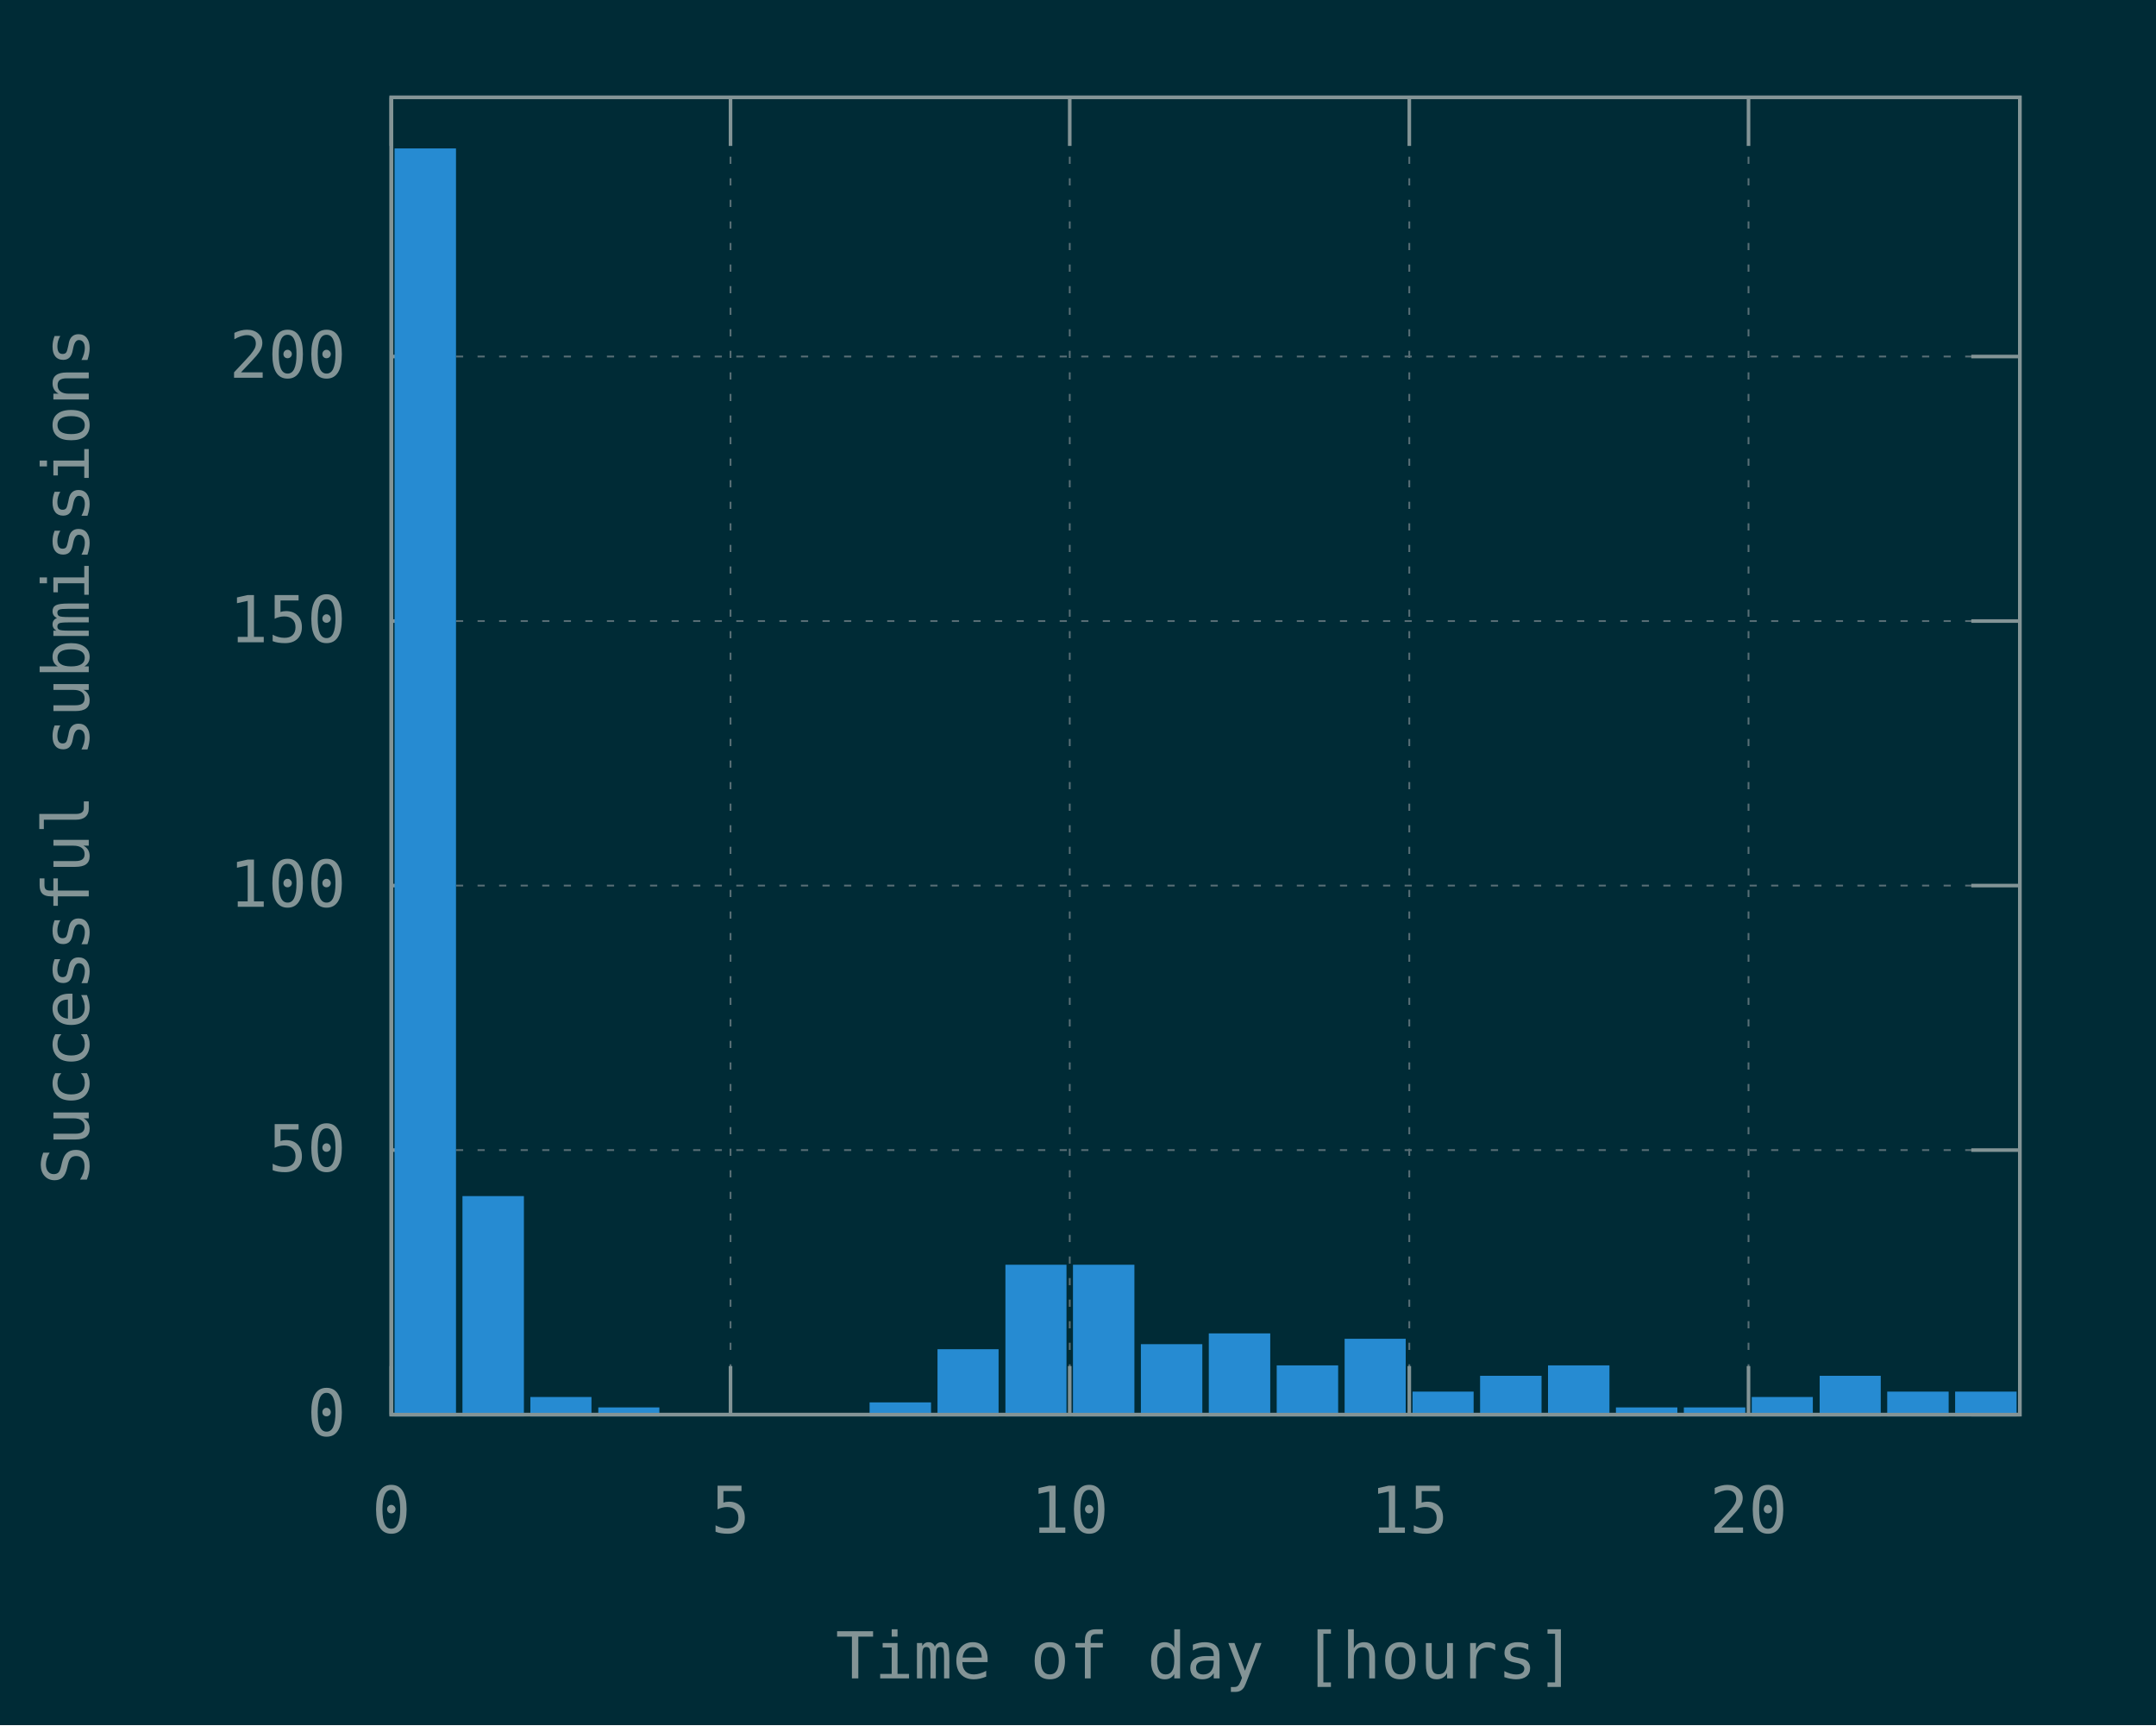
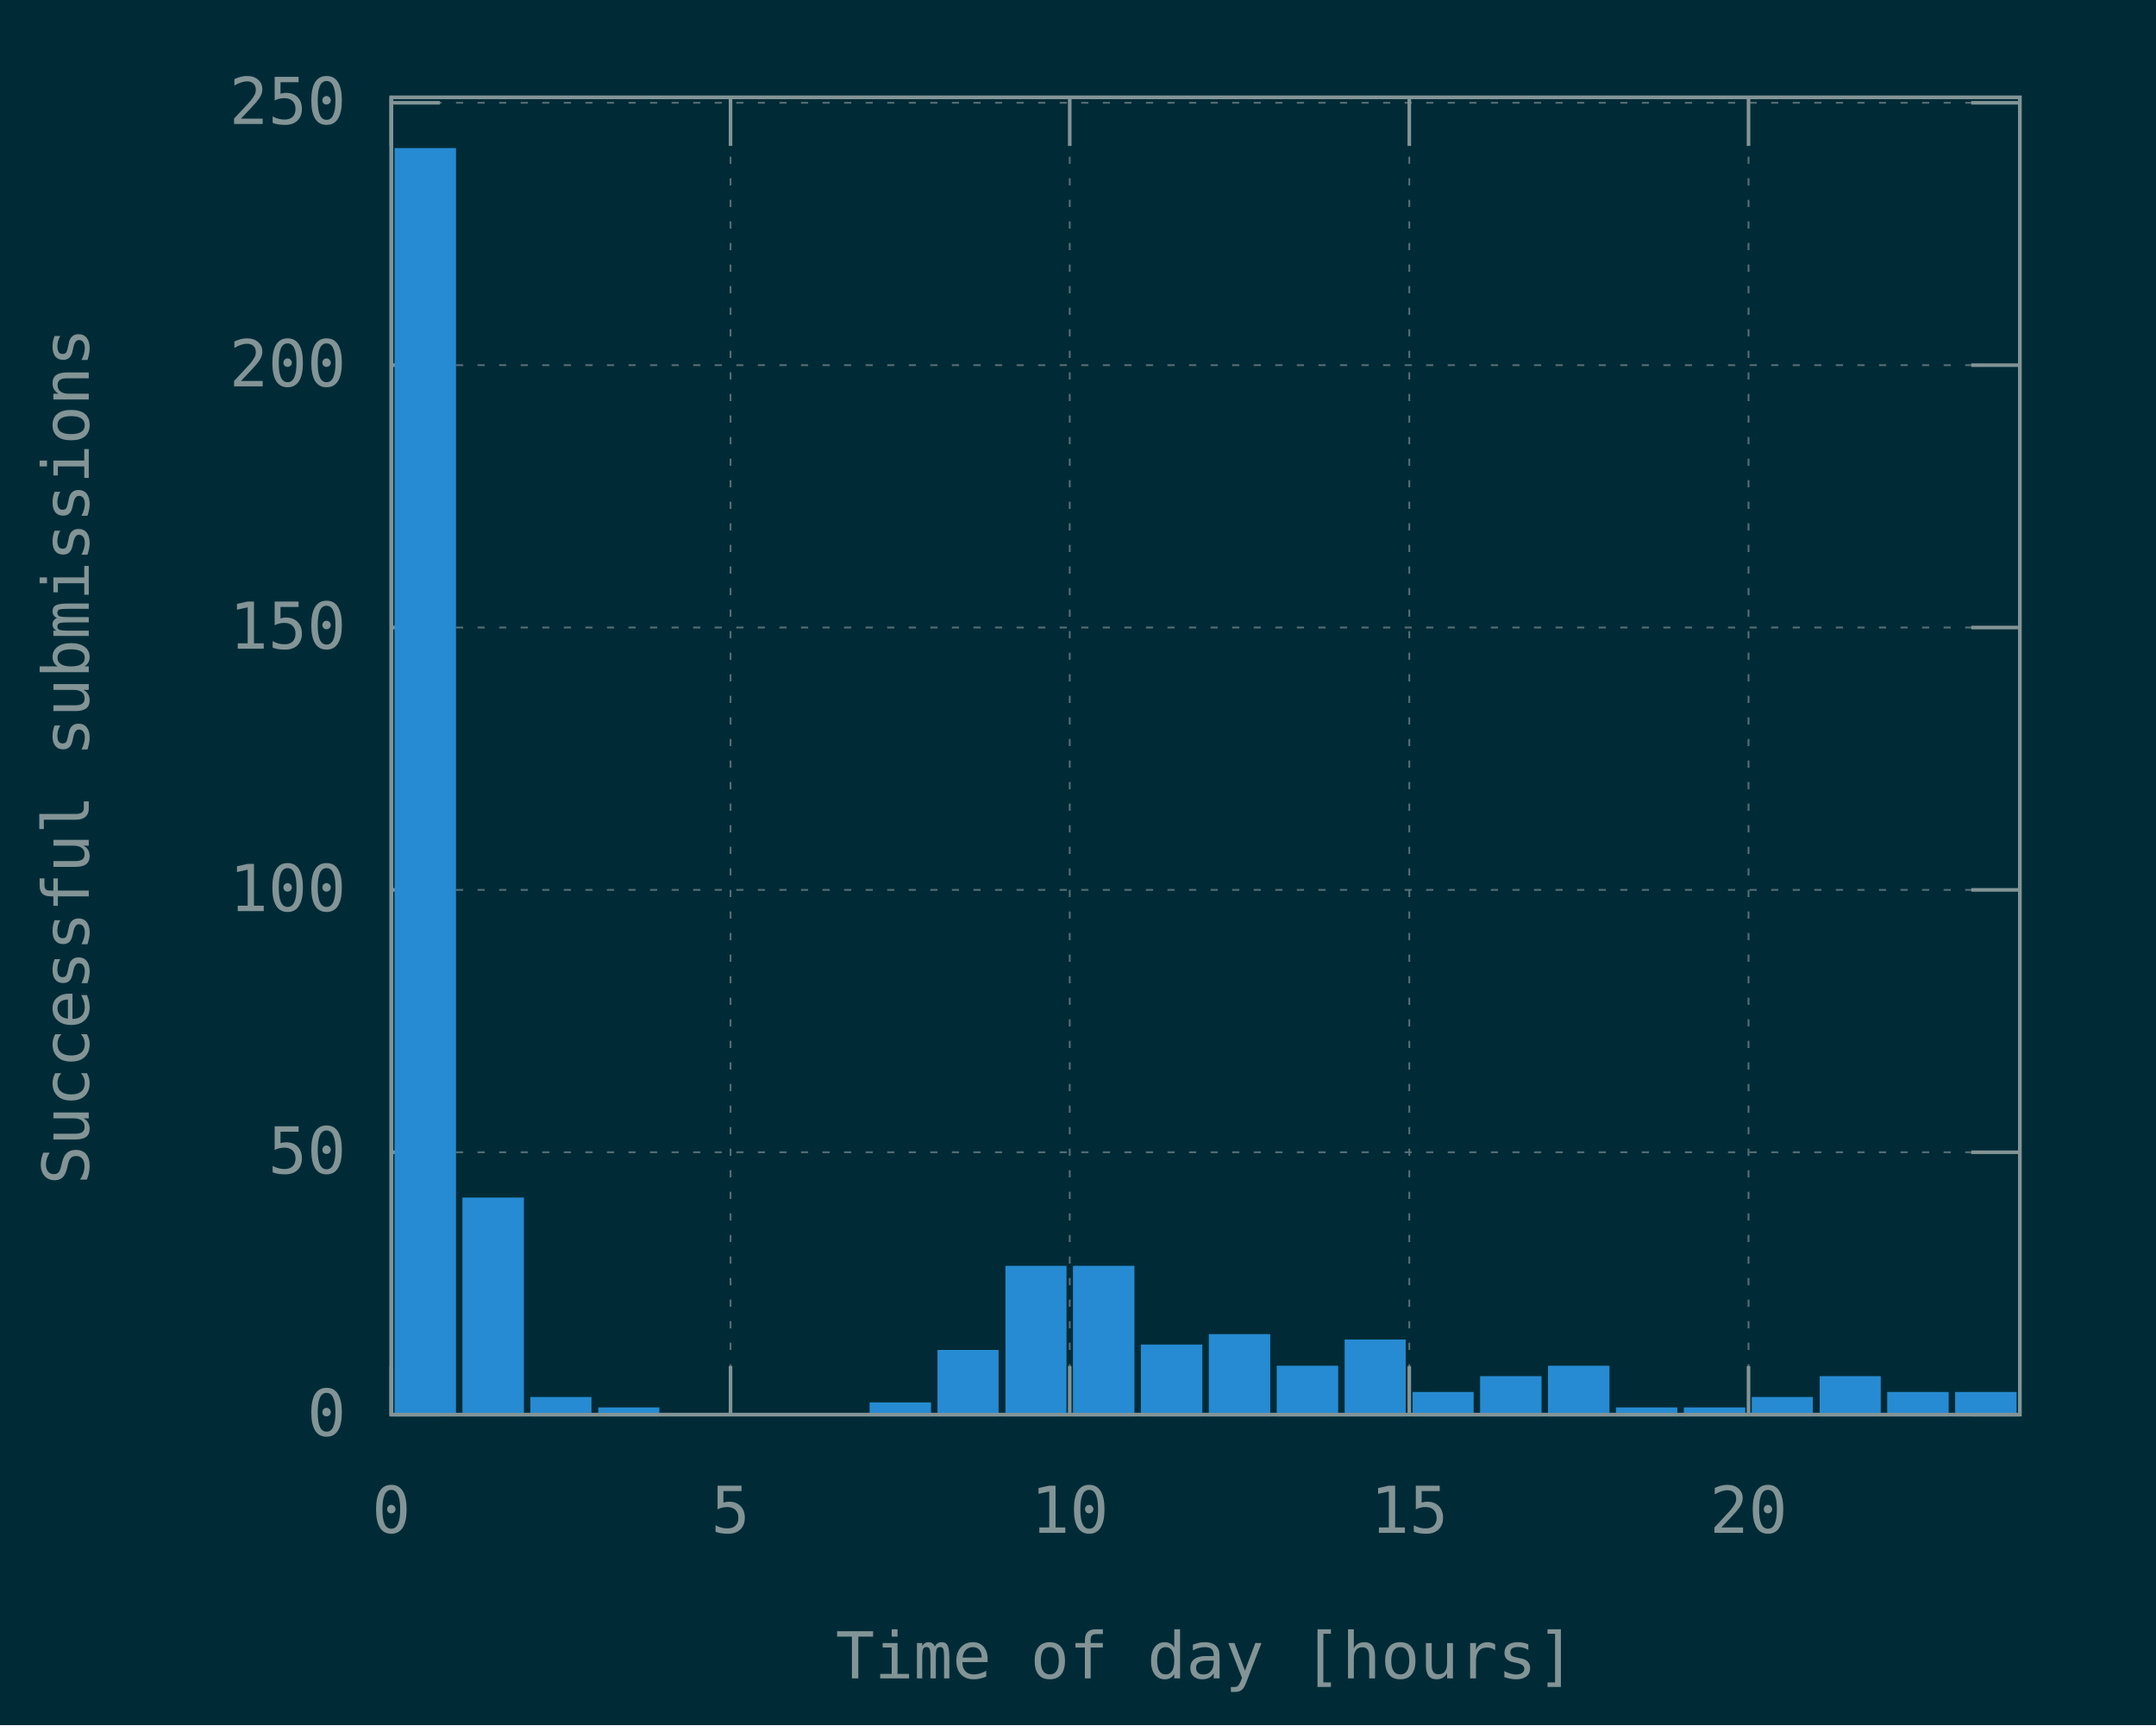
<svg xmlns="http://www.w3.org/2000/svg" xmlns:xlink="http://www.w3.org/1999/xlink" width="600" height="480" viewBox="0 0 600 480">
  <g id="gnuplot_canvas">
    <rect x="0" y="0" width="600" height="480" fill="#002b36" />
    <defs>
      <circle id="gpDot" r="0.5" stroke-width="0.5" />
      <path id="gpPt0" stroke-width="0.148" stroke="currentColor" d="M-1,0 h2 M0,-1 v2" />
      <path id="gpPt1" stroke-width="0.148" stroke="currentColor" d="M-1,-1 L1,1 M1,-1 L-1,1" />
      <path id="gpPt2" stroke-width="0.148" stroke="currentColor" d="M-1,0 L1,0 M0,-1 L0,1 M-1,-1 L1,1 M-1,1 L1,-1" />
      <rect id="gpPt3" stroke-width="0.148" stroke="currentColor" x="-1" y="-1" width="2" height="2" />
      <rect id="gpPt4" stroke-width="0.148" stroke="currentColor" fill="currentColor" x="-1" y="-1" width="2" height="2" />
      <circle id="gpPt5" stroke-width="0.148" stroke="currentColor" cx="0" cy="0" r="1" />
      <use xlink:href="#gpPt5" id="gpPt6" fill="currentColor" stroke="none" />
      <path id="gpPt7" stroke-width="0.148" stroke="currentColor" d="M0,-1.33 L-1.33,0.67 L1.33,0.67 z" />
      <use xlink:href="#gpPt7" id="gpPt8" fill="currentColor" stroke="none" />
      <use xlink:href="#gpPt7" id="gpPt9" stroke="currentColor" transform="rotate(180)" />
      <use xlink:href="#gpPt9" id="gpPt10" fill="currentColor" stroke="none" />
      <use xlink:href="#gpPt3" id="gpPt11" stroke="currentColor" transform="rotate(45)" />
      <use xlink:href="#gpPt11" id="gpPt12" fill="currentColor" stroke="none" />
      <path id="gpPt13" stroke-width="0.148" stroke="currentColor" d="M0,1.330 L1.265,0.411 L0.782,-1.067 L-0.782,-1.076 L-1.265,0.411 z" />
      <use xlink:href="#gpPt13" id="gpPt14" fill="currentColor" stroke="none" />
      <filter id="textbox" filterUnits="objectBoundingBox" x="0" y="0" height="1" width="1">
        <feFlood flood-color="#002B36" flood-opacity="1" result="bgnd" />
        <feComposite in="SourceGraphic" in2="bgnd" operator="atop" />
      </filter>
      <filter id="greybox" filterUnits="objectBoundingBox" x="0" y="0" height="1" width="1">
        <feFlood flood-color="lightgrey" flood-opacity="1" result="grey" />
        <feComposite in="SourceGraphic" in2="grey" operator="atop" />
      </filter>
    </defs>
    <g fill="none" color="#002B36" stroke="currentColor" stroke-width="1.00" stroke-linecap="butt" stroke-linejoin="miter">
</g>
    <g fill="none" color="black" stroke="currentColor" stroke-width="1.00" stroke-linecap="butt" stroke-linejoin="miter">
</g>
    <g fill="none" color="black" stroke="rgb(131, 148, 150)" stroke-width="0.50" stroke-linecap="butt" stroke-linejoin="miter">
</g>
    <g fill="none" color="gray" stroke="currentColor" stroke-width="0.50" stroke-linecap="butt" stroke-linejoin="miter">
      <path stroke="rgb( 88, 110, 117)" stroke-dasharray="2,4" class="gridline" d="M108.9,393.6 L562.1,393.6  " />
    </g>
    <g fill="none" color="gray" stroke="rgb( 88, 110, 117)" stroke-width="1.00" stroke-linecap="butt" stroke-linejoin="miter">
</g>
    <g fill="none" color="black" stroke="currentColor" stroke-width="1.00" stroke-linecap="butt" stroke-linejoin="miter">
      <path stroke="rgb(131, 148, 150)" d="M108.9,393.6 L122.4,393.6 M562.1,393.6 L548.6,393.6  " />
      <g transform="translate(96.3,399.5)" stroke="none" fill="rgb(131,148,150)" font-family="Inconsolata" font-size="18.00" text-anchor="end">
        <text>
          <tspan font-family="Inconsolata"> 0</tspan>
        </text>
      </g>
    </g>
    <g fill="none" color="black" stroke="currentColor" stroke-width="1.00" stroke-linecap="butt" stroke-linejoin="miter">
</g>
    <g fill="none" color="black" stroke="rgb(131, 148, 150)" stroke-width="0.50" stroke-linecap="butt" stroke-linejoin="miter">
</g>
    <g fill="none" color="gray" stroke="currentColor" stroke-width="0.50" stroke-linecap="butt" stroke-linejoin="miter">
-       <path stroke="rgb( 88, 110, 117)" stroke-dasharray="2,4" class="gridline" d="M108.9,320.0 L562.1,320.0  " />
-     </g>
-     <g fill="none" color="gray" stroke="rgb( 88, 110, 117)" stroke-width="1.00" stroke-linecap="butt" stroke-linejoin="miter">
- </g>
-     <g fill="none" color="black" stroke="currentColor" stroke-width="1.00" stroke-linecap="butt" stroke-linejoin="miter">
-       <path stroke="rgb(131, 148, 150)" d="M108.9,320.0 L122.4,320.0 M562.1,320.0 L548.6,320.0  " />
-       <g transform="translate(96.3,325.9)" stroke="none" fill="rgb(131,148,150)" font-family="Inconsolata" font-size="18.00" text-anchor="end">
+       <path stroke="rgb( 88, 110, 117)" stroke-dasharray="2,4" class="gridline" d="M108.9,320.6 L562.1,320.6  " />
+     </g>
+     <g fill="none" color="gray" stroke="rgb( 88, 110, 117)" stroke-width="1.00" stroke-linecap="butt" stroke-linejoin="miter">
+ </g>
+     <g fill="none" color="black" stroke="currentColor" stroke-width="1.00" stroke-linecap="butt" stroke-linejoin="miter">
+       <path stroke="rgb(131, 148, 150)" d="M108.9,320.6 L122.4,320.6 M562.1,320.6 L548.6,320.6  " />
+       <g transform="translate(96.3,326.5)" stroke="none" fill="rgb(131,148,150)" font-family="Inconsolata" font-size="18.00" text-anchor="end">
        <text>
          <tspan font-family="Inconsolata"> 50</tspan>
        </text>
      </g>
    </g>
    <g fill="none" color="black" stroke="currentColor" stroke-width="1.00" stroke-linecap="butt" stroke-linejoin="miter">
</g>
    <g fill="none" color="black" stroke="rgb(131, 148, 150)" stroke-width="0.50" stroke-linecap="butt" stroke-linejoin="miter">
</g>
    <g fill="none" color="gray" stroke="currentColor" stroke-width="0.50" stroke-linecap="butt" stroke-linejoin="miter">
-       <path stroke="rgb( 88, 110, 117)" stroke-dasharray="2,4" class="gridline" d="M108.9,246.4 L562.1,246.4  " />
-     </g>
-     <g fill="none" color="gray" stroke="rgb( 88, 110, 117)" stroke-width="1.00" stroke-linecap="butt" stroke-linejoin="miter">
- </g>
-     <g fill="none" color="black" stroke="currentColor" stroke-width="1.00" stroke-linecap="butt" stroke-linejoin="miter">
-       <path stroke="rgb(131, 148, 150)" d="M108.9,246.4 L122.4,246.4 M562.1,246.4 L548.6,246.4  " />
-       <g transform="translate(96.3,252.3)" stroke="none" fill="rgb(131,148,150)" font-family="Inconsolata" font-size="18.00" text-anchor="end">
+       <path stroke="rgb( 88, 110, 117)" stroke-dasharray="2,4" class="gridline" d="M108.9,247.6 L562.1,247.6  " />
+     </g>
+     <g fill="none" color="gray" stroke="rgb( 88, 110, 117)" stroke-width="1.00" stroke-linecap="butt" stroke-linejoin="miter">
+ </g>
+     <g fill="none" color="black" stroke="currentColor" stroke-width="1.00" stroke-linecap="butt" stroke-linejoin="miter">
+       <path stroke="rgb(131, 148, 150)" d="M108.9,247.6 L122.4,247.6 M562.1,247.6 L548.6,247.6  " />
+       <g transform="translate(96.3,253.5)" stroke="none" fill="rgb(131,148,150)" font-family="Inconsolata" font-size="18.00" text-anchor="end">
        <text>
          <tspan font-family="Inconsolata"> 100</tspan>
        </text>
      </g>
    </g>
    <g fill="none" color="black" stroke="currentColor" stroke-width="1.00" stroke-linecap="butt" stroke-linejoin="miter">
</g>
    <g fill="none" color="black" stroke="rgb(131, 148, 150)" stroke-width="0.50" stroke-linecap="butt" stroke-linejoin="miter">
</g>
    <g fill="none" color="gray" stroke="currentColor" stroke-width="0.50" stroke-linecap="butt" stroke-linejoin="miter">
-       <path stroke="rgb( 88, 110, 117)" stroke-dasharray="2,4" class="gridline" d="M108.9,172.8 L562.1,172.8  " />
-     </g>
-     <g fill="none" color="gray" stroke="rgb( 88, 110, 117)" stroke-width="1.00" stroke-linecap="butt" stroke-linejoin="miter">
- </g>
-     <g fill="none" color="black" stroke="currentColor" stroke-width="1.00" stroke-linecap="butt" stroke-linejoin="miter">
-       <path stroke="rgb(131, 148, 150)" d="M108.9,172.8 L122.4,172.8 M562.1,172.8 L548.6,172.8  " />
-       <g transform="translate(96.3,178.7)" stroke="none" fill="rgb(131,148,150)" font-family="Inconsolata" font-size="18.00" text-anchor="end">
+       <path stroke="rgb( 88, 110, 117)" stroke-dasharray="2,4" class="gridline" d="M108.9,174.6 L562.1,174.6  " />
+     </g>
+     <g fill="none" color="gray" stroke="rgb( 88, 110, 117)" stroke-width="1.00" stroke-linecap="butt" stroke-linejoin="miter">
+ </g>
+     <g fill="none" color="black" stroke="currentColor" stroke-width="1.00" stroke-linecap="butt" stroke-linejoin="miter">
+       <path stroke="rgb(131, 148, 150)" d="M108.9,174.6 L122.4,174.6 M562.1,174.6 L548.6,174.6  " />
+       <g transform="translate(96.3,180.5)" stroke="none" fill="rgb(131,148,150)" font-family="Inconsolata" font-size="18.00" text-anchor="end">
        <text>
          <tspan font-family="Inconsolata"> 150</tspan>
        </text>
      </g>
    </g>
    <g fill="none" color="black" stroke="currentColor" stroke-width="1.00" stroke-linecap="butt" stroke-linejoin="miter">
</g>
    <g fill="none" color="black" stroke="rgb(131, 148, 150)" stroke-width="0.50" stroke-linecap="butt" stroke-linejoin="miter">
</g>
    <g fill="none" color="gray" stroke="currentColor" stroke-width="0.50" stroke-linecap="butt" stroke-linejoin="miter">
-       <path stroke="rgb( 88, 110, 117)" stroke-dasharray="2,4" class="gridline" d="M108.9,99.2 L562.1,99.2  " />
-     </g>
-     <g fill="none" color="gray" stroke="rgb( 88, 110, 117)" stroke-width="1.00" stroke-linecap="butt" stroke-linejoin="miter">
- </g>
-     <g fill="none" color="black" stroke="currentColor" stroke-width="1.00" stroke-linecap="butt" stroke-linejoin="miter">
-       <path stroke="rgb(131, 148, 150)" d="M108.9,99.2 L122.4,99.2 M562.1,99.2 L548.6,99.2  " />
-       <g transform="translate(96.3,105.1)" stroke="none" fill="rgb(131,148,150)" font-family="Inconsolata" font-size="18.00" text-anchor="end">
+       <path stroke="rgb( 88, 110, 117)" stroke-dasharray="2,4" class="gridline" d="M108.9,101.6 L562.1,101.6  " />
+     </g>
+     <g fill="none" color="gray" stroke="rgb( 88, 110, 117)" stroke-width="1.00" stroke-linecap="butt" stroke-linejoin="miter">
+ </g>
+     <g fill="none" color="black" stroke="currentColor" stroke-width="1.00" stroke-linecap="butt" stroke-linejoin="miter">
+       <path stroke="rgb(131, 148, 150)" d="M108.9,101.6 L122.4,101.6 M562.1,101.6 L548.6,101.6  " />
+       <g transform="translate(96.3,107.5)" stroke="none" fill="rgb(131,148,150)" font-family="Inconsolata" font-size="18.00" text-anchor="end">
        <text>
          <tspan font-family="Inconsolata"> 200</tspan>
+         </text>
+       </g>
+     </g>
+     <g fill="none" color="black" stroke="currentColor" stroke-width="1.00" stroke-linecap="butt" stroke-linejoin="miter">
+ </g>
+     <g fill="none" color="black" stroke="rgb(131, 148, 150)" stroke-width="0.50" stroke-linecap="butt" stroke-linejoin="miter">
+ </g>
+     <g fill="none" color="gray" stroke="currentColor" stroke-width="0.50" stroke-linecap="butt" stroke-linejoin="miter">
+       <path stroke="rgb( 88, 110, 117)" stroke-dasharray="2,4" class="gridline" d="M108.9,28.6 L562.1,28.6  " />
+     </g>
+     <g fill="none" color="gray" stroke="rgb( 88, 110, 117)" stroke-width="1.00" stroke-linecap="butt" stroke-linejoin="miter">
+ </g>
+     <g fill="none" color="black" stroke="currentColor" stroke-width="1.00" stroke-linecap="butt" stroke-linejoin="miter">
+       <path stroke="rgb(131, 148, 150)" d="M108.9,28.6 L122.4,28.6 M562.1,28.6 L548.6,28.6  " />
+       <g transform="translate(96.3,34.5)" stroke="none" fill="rgb(131,148,150)" font-family="Inconsolata" font-size="18.00" text-anchor="end">
+         <text>
+           <tspan font-family="Inconsolata"> 250</tspan>
        </text>
      </g>
    </g>
    <g fill="none" color="black" stroke="currentColor" stroke-width="1.00" stroke-linecap="butt" stroke-linejoin="miter">
</g>
    <g fill="none" color="black" stroke="rgb(131, 148, 150)" stroke-width="0.50" stroke-linecap="butt" stroke-linejoin="miter">
</g>
    <g fill="none" color="gray" stroke="currentColor" stroke-width="0.50" stroke-linecap="butt" stroke-linejoin="miter">
      <path stroke="rgb( 88, 110, 117)" stroke-dasharray="2,4" class="gridline" d="M108.9,393.6 L108.9,27.1  " />
    </g>
    <g fill="none" color="gray" stroke="rgb( 88, 110, 117)" stroke-width="1.00" stroke-linecap="butt" stroke-linejoin="miter">
</g>
    <g fill="none" color="black" stroke="currentColor" stroke-width="1.00" stroke-linecap="butt" stroke-linejoin="miter">
      <path stroke="rgb(131, 148, 150)" d="M108.9,393.6 L108.9,380.1 M108.9,27.1 L108.9,40.6  " />
      <g transform="translate(108.9,426.5)" stroke="none" fill="rgb(131,148,150)" font-family="Inconsolata" font-size="18.00" text-anchor="middle">
        <text>
          <tspan font-family="Inconsolata"> 0</tspan>
        </text>
      </g>
    </g>
    <g fill="none" color="black" stroke="currentColor" stroke-width="1.00" stroke-linecap="butt" stroke-linejoin="miter">
</g>
    <g fill="none" color="black" stroke="rgb(131, 148, 150)" stroke-width="0.50" stroke-linecap="butt" stroke-linejoin="miter">
</g>
    <g fill="none" color="gray" stroke="currentColor" stroke-width="0.50" stroke-linecap="butt" stroke-linejoin="miter">
      <path stroke="rgb( 88, 110, 117)" stroke-dasharray="2,4" class="gridline" d="M203.3,393.6 L203.3,27.1  " />
    </g>
    <g fill="none" color="gray" stroke="rgb( 88, 110, 117)" stroke-width="1.00" stroke-linecap="butt" stroke-linejoin="miter">
</g>
    <g fill="none" color="black" stroke="currentColor" stroke-width="1.00" stroke-linecap="butt" stroke-linejoin="miter">
      <path stroke="rgb(131, 148, 150)" d="M203.3,393.6 L203.3,380.1 M203.3,27.1 L203.3,40.6  " />
      <g transform="translate(203.3,426.5)" stroke="none" fill="rgb(131,148,150)" font-family="Inconsolata" font-size="18.00" text-anchor="middle">
        <text>
          <tspan font-family="Inconsolata"> 5</tspan>
        </text>
      </g>
    </g>
    <g fill="none" color="black" stroke="currentColor" stroke-width="1.00" stroke-linecap="butt" stroke-linejoin="miter">
</g>
    <g fill="none" color="black" stroke="rgb(131, 148, 150)" stroke-width="0.50" stroke-linecap="butt" stroke-linejoin="miter">
</g>
    <g fill="none" color="gray" stroke="currentColor" stroke-width="0.50" stroke-linecap="butt" stroke-linejoin="miter">
      <path stroke="rgb( 88, 110, 117)" stroke-dasharray="2,4" class="gridline" d="M297.7,393.6 L297.7,27.1  " />
    </g>
    <g fill="none" color="gray" stroke="rgb( 88, 110, 117)" stroke-width="1.00" stroke-linecap="butt" stroke-linejoin="miter">
</g>
    <g fill="none" color="black" stroke="currentColor" stroke-width="1.00" stroke-linecap="butt" stroke-linejoin="miter">
      <path stroke="rgb(131, 148, 150)" d="M297.7,393.6 L297.7,380.1 M297.7,27.1 L297.7,40.6  " />
      <g transform="translate(297.7,426.5)" stroke="none" fill="rgb(131,148,150)" font-family="Inconsolata" font-size="18.00" text-anchor="middle">
        <text>
          <tspan font-family="Inconsolata"> 10</tspan>
        </text>
      </g>
    </g>
    <g fill="none" color="black" stroke="currentColor" stroke-width="1.00" stroke-linecap="butt" stroke-linejoin="miter">
</g>
    <g fill="none" color="black" stroke="rgb(131, 148, 150)" stroke-width="0.50" stroke-linecap="butt" stroke-linejoin="miter">
</g>
    <g fill="none" color="gray" stroke="currentColor" stroke-width="0.50" stroke-linecap="butt" stroke-linejoin="miter">
      <path stroke="rgb( 88, 110, 117)" stroke-dasharray="2,4" class="gridline" d="M392.2,393.6 L392.2,27.1  " />
    </g>
    <g fill="none" color="gray" stroke="rgb( 88, 110, 117)" stroke-width="1.00" stroke-linecap="butt" stroke-linejoin="miter">
</g>
    <g fill="none" color="black" stroke="currentColor" stroke-width="1.00" stroke-linecap="butt" stroke-linejoin="miter">
      <path stroke="rgb(131, 148, 150)" d="M392.2,393.6 L392.2,380.1 M392.2,27.1 L392.2,40.6  " />
      <g transform="translate(392.2,426.5)" stroke="none" fill="rgb(131,148,150)" font-family="Inconsolata" font-size="18.00" text-anchor="middle">
        <text>
          <tspan font-family="Inconsolata"> 15</tspan>
        </text>
      </g>
    </g>
    <g fill="none" color="black" stroke="currentColor" stroke-width="1.00" stroke-linecap="butt" stroke-linejoin="miter">
</g>
    <g fill="none" color="black" stroke="rgb(131, 148, 150)" stroke-width="0.50" stroke-linecap="butt" stroke-linejoin="miter">
</g>
    <g fill="none" color="gray" stroke="currentColor" stroke-width="0.50" stroke-linecap="butt" stroke-linejoin="miter">
      <path stroke="rgb( 88, 110, 117)" stroke-dasharray="2,4" class="gridline" d="M486.6,393.6 L486.6,40.6 L486.6,27.1  " />
    </g>
    <g fill="none" color="gray" stroke="rgb( 88, 110, 117)" stroke-width="1.00" stroke-linecap="butt" stroke-linejoin="miter">
</g>
    <g fill="none" color="black" stroke="currentColor" stroke-width="1.00" stroke-linecap="butt" stroke-linejoin="miter">
      <path stroke="rgb(131, 148, 150)" d="M486.6,393.6 L486.6,380.1 M486.6,27.1 L486.6,40.6  " />
      <g transform="translate(486.6,426.5)" stroke="none" fill="rgb(131,148,150)" font-family="Inconsolata" font-size="18.00" text-anchor="middle">
        <text>
          <tspan font-family="Inconsolata"> 20</tspan>
        </text>
      </g>
    </g>
    <g fill="none" color="black" stroke="currentColor" stroke-width="1.00" stroke-linecap="butt" stroke-linejoin="miter">
</g>
    <g fill="none" color="black" stroke="currentColor" stroke-width="1.00" stroke-linecap="butt" stroke-linejoin="miter">
      <path stroke="rgb(131, 148, 150)" d="M108.9,27.1 L108.9,393.6 L562.1,393.6 L562.1,27.1 L108.9,27.1 Z  " />
    </g>
    <g fill="none" color="black" stroke="currentColor" stroke-width="1.00" stroke-linecap="butt" stroke-linejoin="miter">
      <g transform="translate(24.7,210.4) rotate(270)" stroke="none" fill="rgb(131,148,150)" font-family="Inconsolata" font-size="18.00" text-anchor="middle">
        <text>
          <tspan font-family="Inconsolata">Successful submissions</tspan>
        </text>
      </g>
    </g>
    <g fill="none" color="black" stroke="currentColor" stroke-width="1.00" stroke-linecap="butt" stroke-linejoin="miter">
      <g transform="translate(335.5,467.0)" stroke="none" fill="rgb(131,148,150)" font-family="Inconsolata" font-size="18.00" text-anchor="middle">
        <text>
          <tspan font-family="Inconsolata">Time of day [hours]</tspan>
        </text>
      </g>
    </g>
    <g fill="none" color="black" stroke="currentColor" stroke-width="1.00" stroke-linecap="butt" stroke-linejoin="miter">
</g>
    <g id="gnuplot_plot_1">
      <g fill="none" color="black" stroke="currentColor" stroke-width="1.00" stroke-linecap="butt" stroke-linejoin="miter">
        <g stroke="none" shape-rendering="crispEdges">
-           <polygon fill="rgb( 38, 139, 210)" points="110.3,393.6 126.5,393.6 126.5,41.7 110.3,41.7 " />
-         </g>
-         <path stroke="rgb( 38, 139, 210)" d="M110.3,393.6 L110.3,41.8 L126.4,41.8 L126.4,393.6 L110.3,393.6 Z  " />
-         <g stroke="none" shape-rendering="crispEdges">
-           <polygon fill="rgb( 38, 139, 210)" points="129.2,393.6 145.4,393.6 145.4,333.2 129.2,333.2 " />
-         </g>
-         <path stroke="rgb( 38, 139, 210)" d="M129.2,393.6 L129.2,333.3 L145.3,333.3 L145.3,393.6 L129.2,393.6 Z  " />
+           <polygon fill="rgb( 38, 139, 210)" points="110.3,393.6 126.5,393.6 126.5,41.6 110.3,41.6 " />
+         </g>
+         <path stroke="rgb( 38, 139, 210)" d="M110.3,393.6 L110.3,41.7 L126.4,41.7 L126.4,393.6 L110.3,393.6 Z  " />
+         <g stroke="none" shape-rendering="crispEdges">
+           <polygon fill="rgb( 38, 139, 210)" points="129.2,393.6 145.4,393.6 145.4,333.6 129.2,333.6 " />
+         </g>
+         <path stroke="rgb( 38, 139, 210)" d="M129.2,393.6 L129.2,333.7 L145.3,333.7 L145.3,393.6 L129.2,393.6 Z  " />
        <g stroke="none" shape-rendering="crispEdges">
          <polygon fill="rgb( 38, 139, 210)" points="148.1,393.6 164.2,393.6 164.2,389.1 148.1,389.1 " />
        </g>
        <path stroke="rgb( 38, 139, 210)" d="M148.1,393.6 L148.1,389.2 L164.1,389.2 L164.1,393.6 L148.1,393.6 Z  " />
        <g stroke="none" shape-rendering="crispEdges">
          <polygon fill="rgb( 38, 139, 210)" points="167.0,393.6 183.1,393.6 183.1,392.0 167.0,392.0 " />
        </g>
        <path stroke="rgb( 38, 139, 210)" d="M167.0,393.6 L167.0,392.1 L183.0,392.1 L183.0,393.6 L167.0,393.6 Z  " />
        <g stroke="none" shape-rendering="crispEdges">
          <polygon fill="rgb( 38, 139, 210)" points="242.5,393.6 258.7,393.6 258.7,390.6 242.5,390.6 " />
        </g>
        <path stroke="rgb( 38, 139, 210)" d="M242.5,393.6 L242.5,390.7 L258.6,390.7 L258.6,393.6 L242.5,393.6 Z  " />
        <g stroke="none" shape-rendering="crispEdges">
-           <polygon fill="rgb( 38, 139, 210)" points="261.4,393.6 277.5,393.6 277.5,375.8 261.4,375.8 " />
-         </g>
-         <path stroke="rgb( 38, 139, 210)" d="M261.4,393.6 L261.4,375.9 L277.4,375.9 L277.4,393.6 L261.4,393.6 Z  " />
-         <g stroke="none" shape-rendering="crispEdges">
-           <polygon fill="rgb( 38, 139, 210)" points="280.3,393.6 296.4,393.6 296.4,352.3 280.3,352.3 " />
-         </g>
-         <path stroke="rgb( 38, 139, 210)" d="M280.3,393.6 L280.3,352.4 L296.3,352.4 L296.3,393.6 L280.3,393.6 Z  " />
-         <g stroke="none" shape-rendering="crispEdges">
-           <polygon fill="rgb( 38, 139, 210)" points="299.1,393.6 315.3,393.6 315.3,352.3 299.1,352.3 " />
-         </g>
-         <path stroke="rgb( 38, 139, 210)" d="M299.1,393.6 L299.1,352.4 L315.2,352.4 L315.2,393.6 L299.1,393.6 Z  " />
-         <g stroke="none" shape-rendering="crispEdges">
-           <polygon fill="rgb( 38, 139, 210)" points="318.0,393.6 334.2,393.6 334.2,374.4 318.0,374.4 " />
-         </g>
-         <path stroke="rgb( 38, 139, 210)" d="M318.0,393.6 L318.0,374.5 L334.1,374.5 L334.1,393.6 L318.0,393.6 Z  " />
-         <g stroke="none" shape-rendering="crispEdges">
-           <polygon fill="rgb( 38, 139, 210)" points="336.9,393.6 353.1,393.6 353.1,371.4 336.9,371.4 " />
-         </g>
-         <path stroke="rgb( 38, 139, 210)" d="M336.9,393.6 L336.9,371.5 L353.0,371.5 L353.0,393.6 L336.9,393.6 Z  " />
-         <g stroke="none" shape-rendering="crispEdges">
-           <polygon fill="rgb( 38, 139, 210)" points="355.8,393.6 372.0,393.6 372.0,380.3 355.8,380.3 " />
-         </g>
-         <path stroke="rgb( 38, 139, 210)" d="M355.8,393.6 L355.8,380.4 L371.9,380.4 L371.9,393.6 L355.8,393.6 Z  " />
-         <g stroke="none" shape-rendering="crispEdges">
-           <polygon fill="rgb( 38, 139, 210)" points="374.7,393.6 390.8,393.6 390.8,372.9 374.7,372.9 " />
-         </g>
-         <path stroke="rgb( 38, 139, 210)" d="M374.7,393.6 L374.7,373.0 L390.7,373.0 L390.7,393.6 L374.7,393.6 Z  " />
-         <g stroke="none" shape-rendering="crispEdges">
-           <polygon fill="rgb( 38, 139, 210)" points="393.6,393.6 409.7,393.6 409.7,387.6 393.6,387.6 " />
-         </g>
-         <path stroke="rgb( 38, 139, 210)" d="M393.6,393.6 L393.6,387.7 L409.6,387.7 L409.6,393.6 L393.6,393.6 Z  " />
-         <g stroke="none" shape-rendering="crispEdges">
-           <polygon fill="rgb( 38, 139, 210)" points="412.4,393.6 428.6,393.6 428.6,383.2 412.4,383.2 " />
-         </g>
-         <path stroke="rgb( 38, 139, 210)" d="M412.4,393.6 L412.4,383.3 L428.5,383.3 L428.5,393.6 L412.4,393.6 Z  " />
-         <g stroke="none" shape-rendering="crispEdges">
-           <polygon fill="rgb( 38, 139, 210)" points="431.3,393.6 447.5,393.6 447.5,380.3 431.3,380.3 " />
-         </g>
-         <path stroke="rgb( 38, 139, 210)" d="M431.3,393.6 L431.3,380.4 L447.4,380.4 L447.4,393.6 L431.3,393.6 Z  " />
+           <polygon fill="rgb( 38, 139, 210)" points="261.4,393.6 277.5,393.6 277.5,376.0 261.4,376.0 " />
+         </g>
+         <path stroke="rgb( 38, 139, 210)" d="M261.4,393.6 L261.4,376.1 L277.4,376.1 L277.4,393.6 L261.4,393.6 Z  " />
+         <g stroke="none" shape-rendering="crispEdges">
+           <polygon fill="rgb( 38, 139, 210)" points="280.3,393.6 296.4,393.6 296.4,352.6 280.3,352.6 " />
+         </g>
+         <path stroke="rgb( 38, 139, 210)" d="M280.3,393.6 L280.3,352.7 L296.3,352.7 L296.3,393.6 L280.3,393.6 Z  " />
+         <g stroke="none" shape-rendering="crispEdges">
+           <polygon fill="rgb( 38, 139, 210)" points="299.1,393.6 315.3,393.6 315.3,352.6 299.1,352.6 " />
+         </g>
+         <path stroke="rgb( 38, 139, 210)" d="M299.1,393.6 L299.1,352.7 L315.2,352.7 L315.2,393.6 L299.1,393.6 Z  " />
+         <g stroke="none" shape-rendering="crispEdges">
+           <polygon fill="rgb( 38, 139, 210)" points="318.0,393.6 334.2,393.6 334.2,374.5 318.0,374.5 " />
+         </g>
+         <path stroke="rgb( 38, 139, 210)" d="M318.0,393.6 L318.0,374.6 L334.1,374.6 L334.1,393.6 L318.0,393.6 Z  " />
+         <g stroke="none" shape-rendering="crispEdges">
+           <polygon fill="rgb( 38, 139, 210)" points="336.9,393.6 353.1,393.6 353.1,371.6 336.9,371.6 " />
+         </g>
+         <path stroke="rgb( 38, 139, 210)" d="M336.9,393.6 L336.9,371.7 L353.0,371.7 L353.0,393.6 L336.9,393.6 Z  " />
+         <g stroke="none" shape-rendering="crispEdges">
+           <polygon fill="rgb( 38, 139, 210)" points="355.8,393.6 372.0,393.6 372.0,380.4 355.8,380.4 " />
+         </g>
+         <path stroke="rgb( 38, 139, 210)" d="M355.8,393.6 L355.8,380.5 L371.9,380.5 L371.9,393.6 L355.8,393.6 Z  " />
+         <g stroke="none" shape-rendering="crispEdges">
+           <polygon fill="rgb( 38, 139, 210)" points="374.7,393.6 390.8,393.6 390.8,373.1 374.7,373.1 " />
+         </g>
+         <path stroke="rgb( 38, 139, 210)" d="M374.7,393.6 L374.7,373.2 L390.7,373.2 L390.7,393.6 L374.7,393.6 Z  " />
+         <g stroke="none" shape-rendering="crispEdges">
+           <polygon fill="rgb( 38, 139, 210)" points="393.6,393.6 409.7,393.6 409.7,387.7 393.6,387.7 " />
+         </g>
+         <path stroke="rgb( 38, 139, 210)" d="M393.6,393.6 L393.6,387.8 L409.6,387.8 L409.6,393.6 L393.6,393.6 Z  " />
+         <g stroke="none" shape-rendering="crispEdges">
+           <polygon fill="rgb( 38, 139, 210)" points="412.4,393.6 428.6,393.6 428.6,383.3 412.4,383.3 " />
+         </g>
+         <path stroke="rgb( 38, 139, 210)" d="M412.4,393.6 L412.4,383.4 L428.5,383.4 L428.5,393.6 L412.4,393.6 Z  " />
+         <g stroke="none" shape-rendering="crispEdges">
+           <polygon fill="rgb( 38, 139, 210)" points="431.3,393.6 447.5,393.6 447.5,380.4 431.3,380.4 " />
+         </g>
+         <path stroke="rgb( 38, 139, 210)" d="M431.3,393.6 L431.3,380.5 L447.4,380.5 L447.4,393.6 L431.3,393.6 Z  " />
        <g stroke="none" shape-rendering="crispEdges">
          <polygon fill="rgb( 38, 139, 210)" points="450.2,393.6 466.4,393.6 466.4,392.0 450.2,392.0 " />
        </g>
        <path stroke="rgb( 38, 139, 210)" d="M450.2,393.6 L450.2,392.1 L466.3,392.1 L466.3,393.6 L450.2,393.6 Z  " />
        <g stroke="none" shape-rendering="crispEdges">
          <polygon fill="rgb( 38, 139, 210)" points="469.1,393.6 485.3,393.6 485.3,392.0 469.1,392.0 " />
        </g>
        <path stroke="rgb( 38, 139, 210)" d="M469.1,393.6 L469.1,392.1 L485.2,392.1 L485.2,393.6 L469.1,393.6 Z  " />
        <g stroke="none" shape-rendering="crispEdges">
          <polygon fill="rgb( 38, 139, 210)" points="488.0,393.6 504.1,393.6 504.1,389.1 488.0,389.1 " />
        </g>
        <path stroke="rgb( 38, 139, 210)" d="M488.0,393.6 L488.0,389.2 L504.0,389.2 L504.0,393.6 L488.0,393.6 Z  " />
        <g stroke="none" shape-rendering="crispEdges">
-           <polygon fill="rgb( 38, 139, 210)" points="506.9,393.6 523.0,393.6 523.0,383.2 506.9,383.2 " />
-         </g>
-         <path stroke="rgb( 38, 139, 210)" d="M506.9,393.6 L506.9,383.3 L522.9,383.3 L522.9,393.6 L506.9,393.6 Z  " />
-         <g stroke="none" shape-rendering="crispEdges">
-           <polygon fill="rgb( 38, 139, 210)" points="525.7,393.6 541.9,393.6 541.9,387.6 525.7,387.6 " />
-         </g>
-         <path stroke="rgb( 38, 139, 210)" d="M525.7,393.6 L525.7,387.7 L541.8,387.7 L541.8,393.6 L525.7,393.6 Z  " />
-         <g stroke="none" shape-rendering="crispEdges">
-           <polygon fill="rgb( 38, 139, 210)" points="544.6,393.6 560.8,393.6 560.8,387.6 544.6,387.6 " />
-         </g>
-         <path stroke="rgb( 38, 139, 210)" d="M544.6,393.6 L544.6,387.7 L560.7,387.7 L560.7,393.6 L544.6,393.6 Z  " />
+           <polygon fill="rgb( 38, 139, 210)" points="506.9,393.6 523.0,393.6 523.0,383.3 506.9,383.3 " />
+         </g>
+         <path stroke="rgb( 38, 139, 210)" d="M506.9,393.6 L506.9,383.4 L522.9,383.4 L522.9,393.6 L506.9,393.6 Z  " />
+         <g stroke="none" shape-rendering="crispEdges">
+           <polygon fill="rgb( 38, 139, 210)" points="525.7,393.6 541.9,393.6 541.9,387.7 525.7,387.7 " />
+         </g>
+         <path stroke="rgb( 38, 139, 210)" d="M525.7,393.6 L525.7,387.8 L541.8,387.8 L541.8,393.6 L525.7,393.6 Z  " />
+         <g stroke="none" shape-rendering="crispEdges">
+           <polygon fill="rgb( 38, 139, 210)" points="544.6,393.6 560.8,393.6 560.8,387.7 544.6,387.7 " />
+         </g>
+         <path stroke="rgb( 38, 139, 210)" d="M544.6,393.6 L544.6,387.8 L560.7,387.8 L560.7,393.6 L544.6,393.6 Z  " />
      </g>
    </g>
    <g fill="none" color="#002B36" stroke="rgb( 38, 139, 210)" stroke-width="2.00" stroke-linecap="butt" stroke-linejoin="miter">
</g>
    <g fill="none" color="black" stroke="currentColor" stroke-width="2.00" stroke-linecap="butt" stroke-linejoin="miter">
</g>
    <g fill="none" color="black" stroke="black" stroke-width="1.00" stroke-linecap="butt" stroke-linejoin="miter">
</g>
    <g fill="none" color="black" stroke="currentColor" stroke-width="1.00" stroke-linecap="butt" stroke-linejoin="miter">
      <path stroke="rgb(131, 148, 150)" d="M108.9,27.1 L108.9,393.6 L562.1,393.6 L562.1,27.1 L108.9,27.1 Z  " />
    </g>
    <g fill="none" color="black" stroke="currentColor" stroke-width="1.00" stroke-linecap="butt" stroke-linejoin="miter">
</g>
  </g>
</svg>
